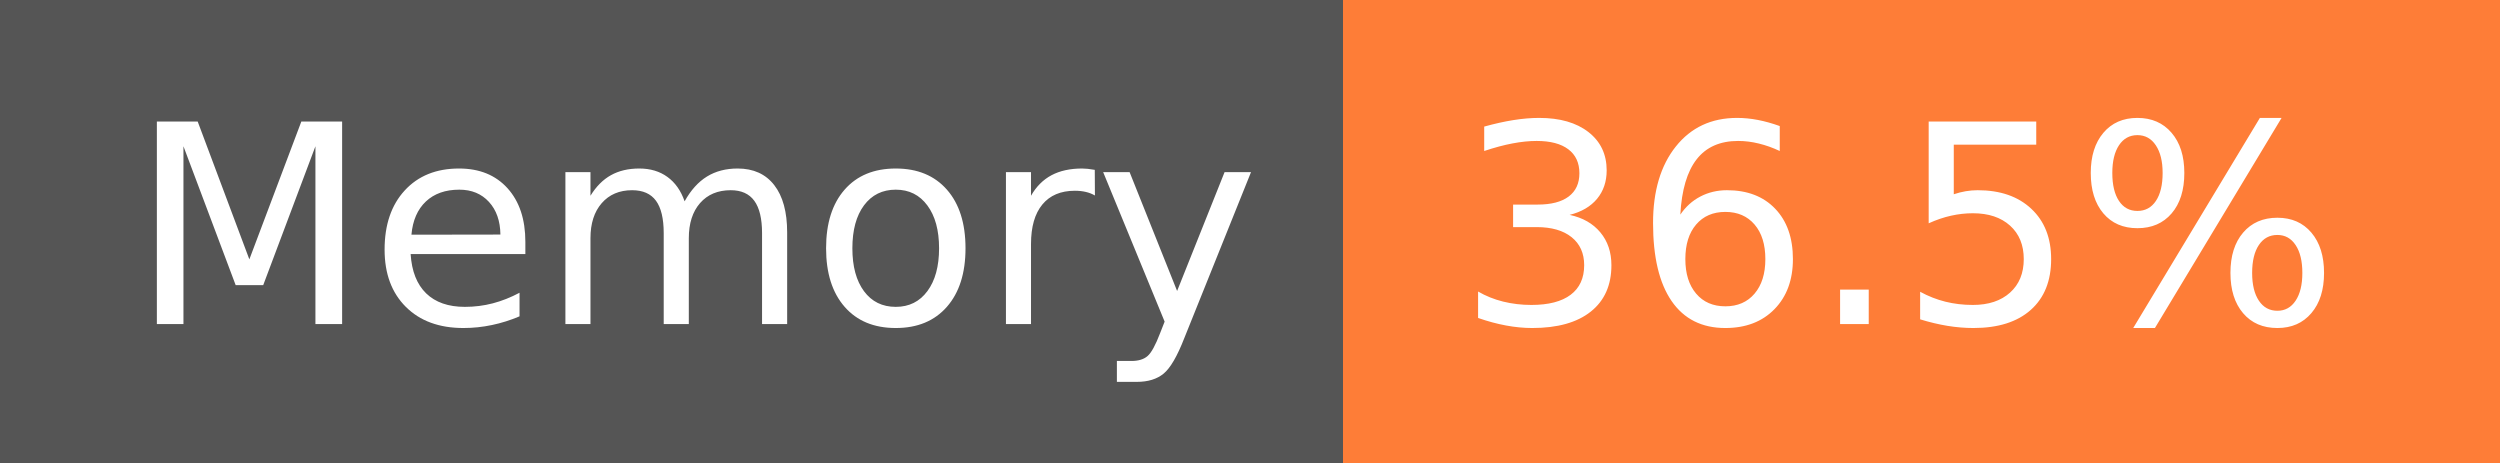
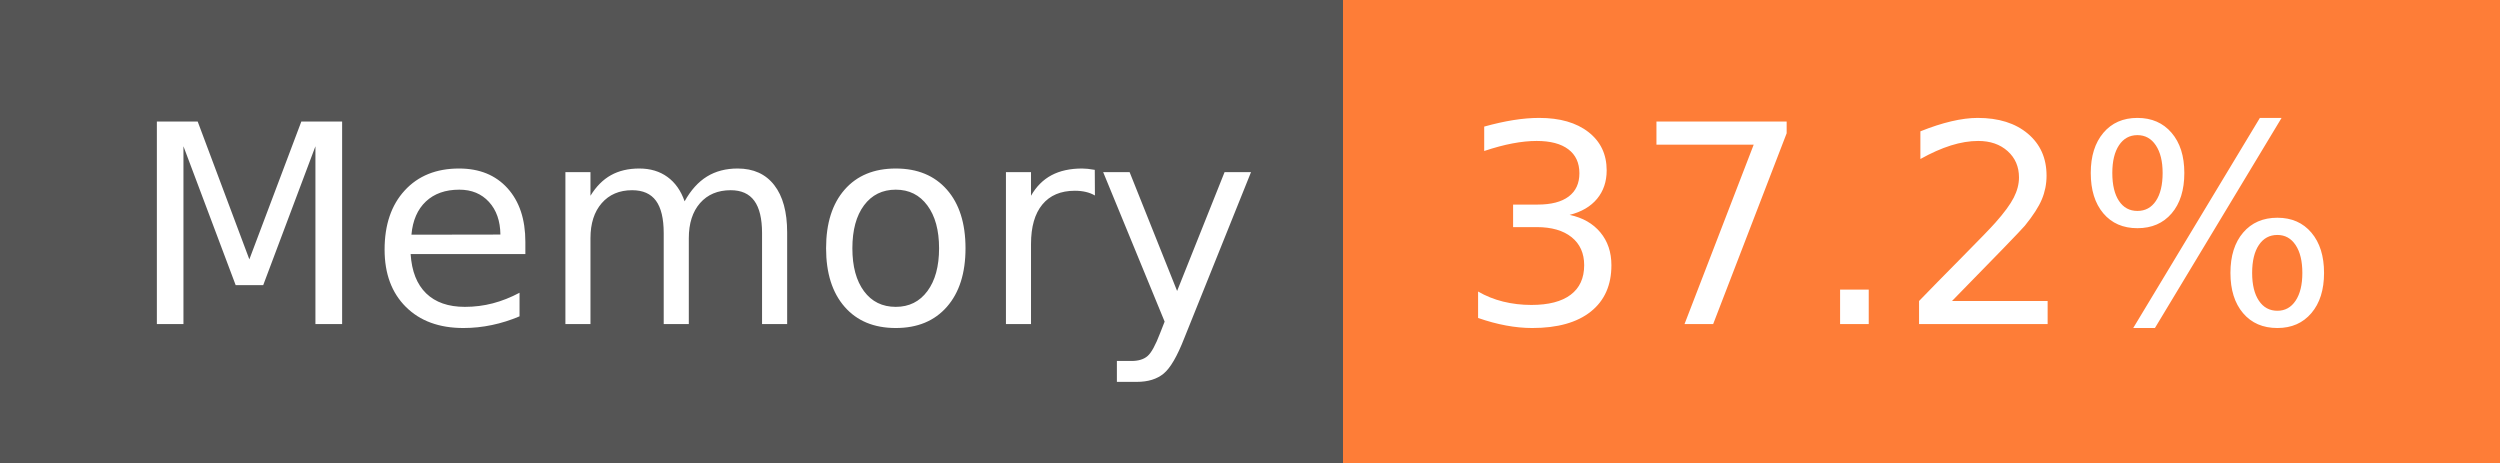
- <svg xmlns="http://www.w3.org/2000/svg" width="108" height="20" role="img" aria-label="Memory: 36.5%">
+ <svg xmlns="http://www.w3.org/2000/svg" width="108" height="20" role="img" aria-label="Memory: 37.2%">
  <g shape-rendering="crispEdges">
    <rect width="58" height="20" fill="#555" />
    <rect x="58" width="50" height="20" fill="#fe7d37" />
  </g>
  <g fill="#fff" text-anchor="middle" font-family="Verdana,Geneva,DejaVu Sans,sans-serif" text-rendering="geometricPrecision" font-size="120">
    <text x="300" y="140" transform="scale(.1)" fill="#fff" textLength="466">Memory</text>
-     <text x="820" y="140" transform="scale(.1)" fill="#fff" textLength="390">36.5%</text>
+     <text x="820" y="140" transform="scale(.1)" fill="#fff" textLength="390">37.2%</text>
  </g>
</svg>
